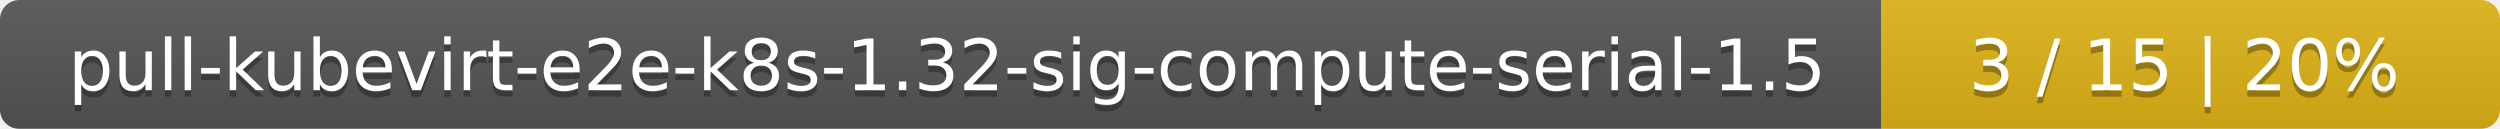
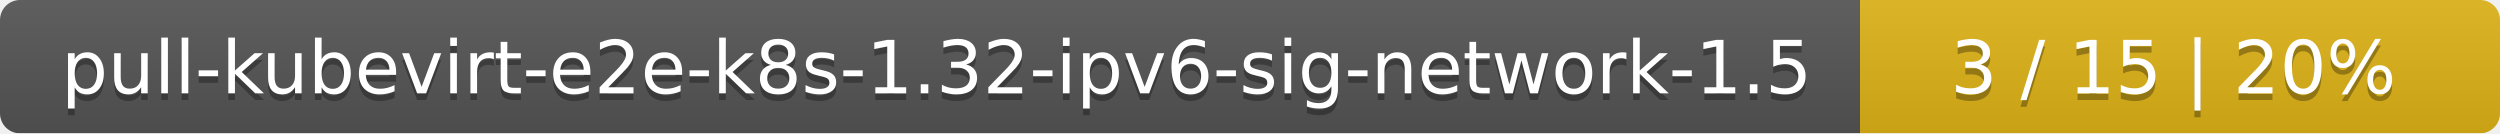
- <svg xmlns="http://www.w3.org/2000/svg" width="388" height="20">
+ <svg xmlns="http://www.w3.org/2000/svg" width="375" height="20">
  <linearGradient id="smooth" x2="0" y2="100%">
    <stop offset="0" stop-color="#bbb" stop-opacity=".1" />
    <stop offset="1" stop-opacity=".1" />
  </linearGradient>
  <mask id="round">
-     <rect width="388" height="20" rx="3" fill="#fff" />
+     <rect width="375" height="20" rx="3" fill="#fff" />
  </mask>
  <g mask="url(#round)">
-     <rect width="292" height="20" fill="#555" />
-     <rect x="292" width="96" height="20" fill="#dfb317" />
-     <rect width="388" height="20" fill="url(#smooth)" />
+     <rect width="279" height="20" fill="#555" />
+     <rect x="279" width="96" height="20" fill="#dfb317" />
+     <rect width="375" height="20" fill="url(#smooth)" />
  </g>
  <g fill="#fff" text-anchor="middle" font-family="DejaVu Sans,Verdana,Geneva,sans-serif" font-size="11">
-     <text x="147" y="15" fill="#010101" fill-opacity=".3">pull-kubevirt-e2e-k8s-1.32-sig-compute-serial-1.5</text>
-     <text x="147" y="14">pull-kubevirt-e2e-k8s-1.32-sig-compute-serial-1.5</text>
-     <text x="339" y="15" fill="#010101" fill-opacity=".3">3 / 15    |    20%</text>
-     <text x="339" y="14">3 / 15    |    20%</text>
+     <text x="140.5" y="15" fill="#010101" fill-opacity=".3">pull-kubevirt-e2e-k8s-1.32-ipv6-sig-network-1.5</text>
+     <text x="140.5" y="14">pull-kubevirt-e2e-k8s-1.32-ipv6-sig-network-1.5</text>
+     <text x="326" y="15" fill="#010101" fill-opacity=".3">3 / 15    |    20%</text>
+     <text x="326" y="14">3 / 15    |    20%</text>
  </g>
</svg>
